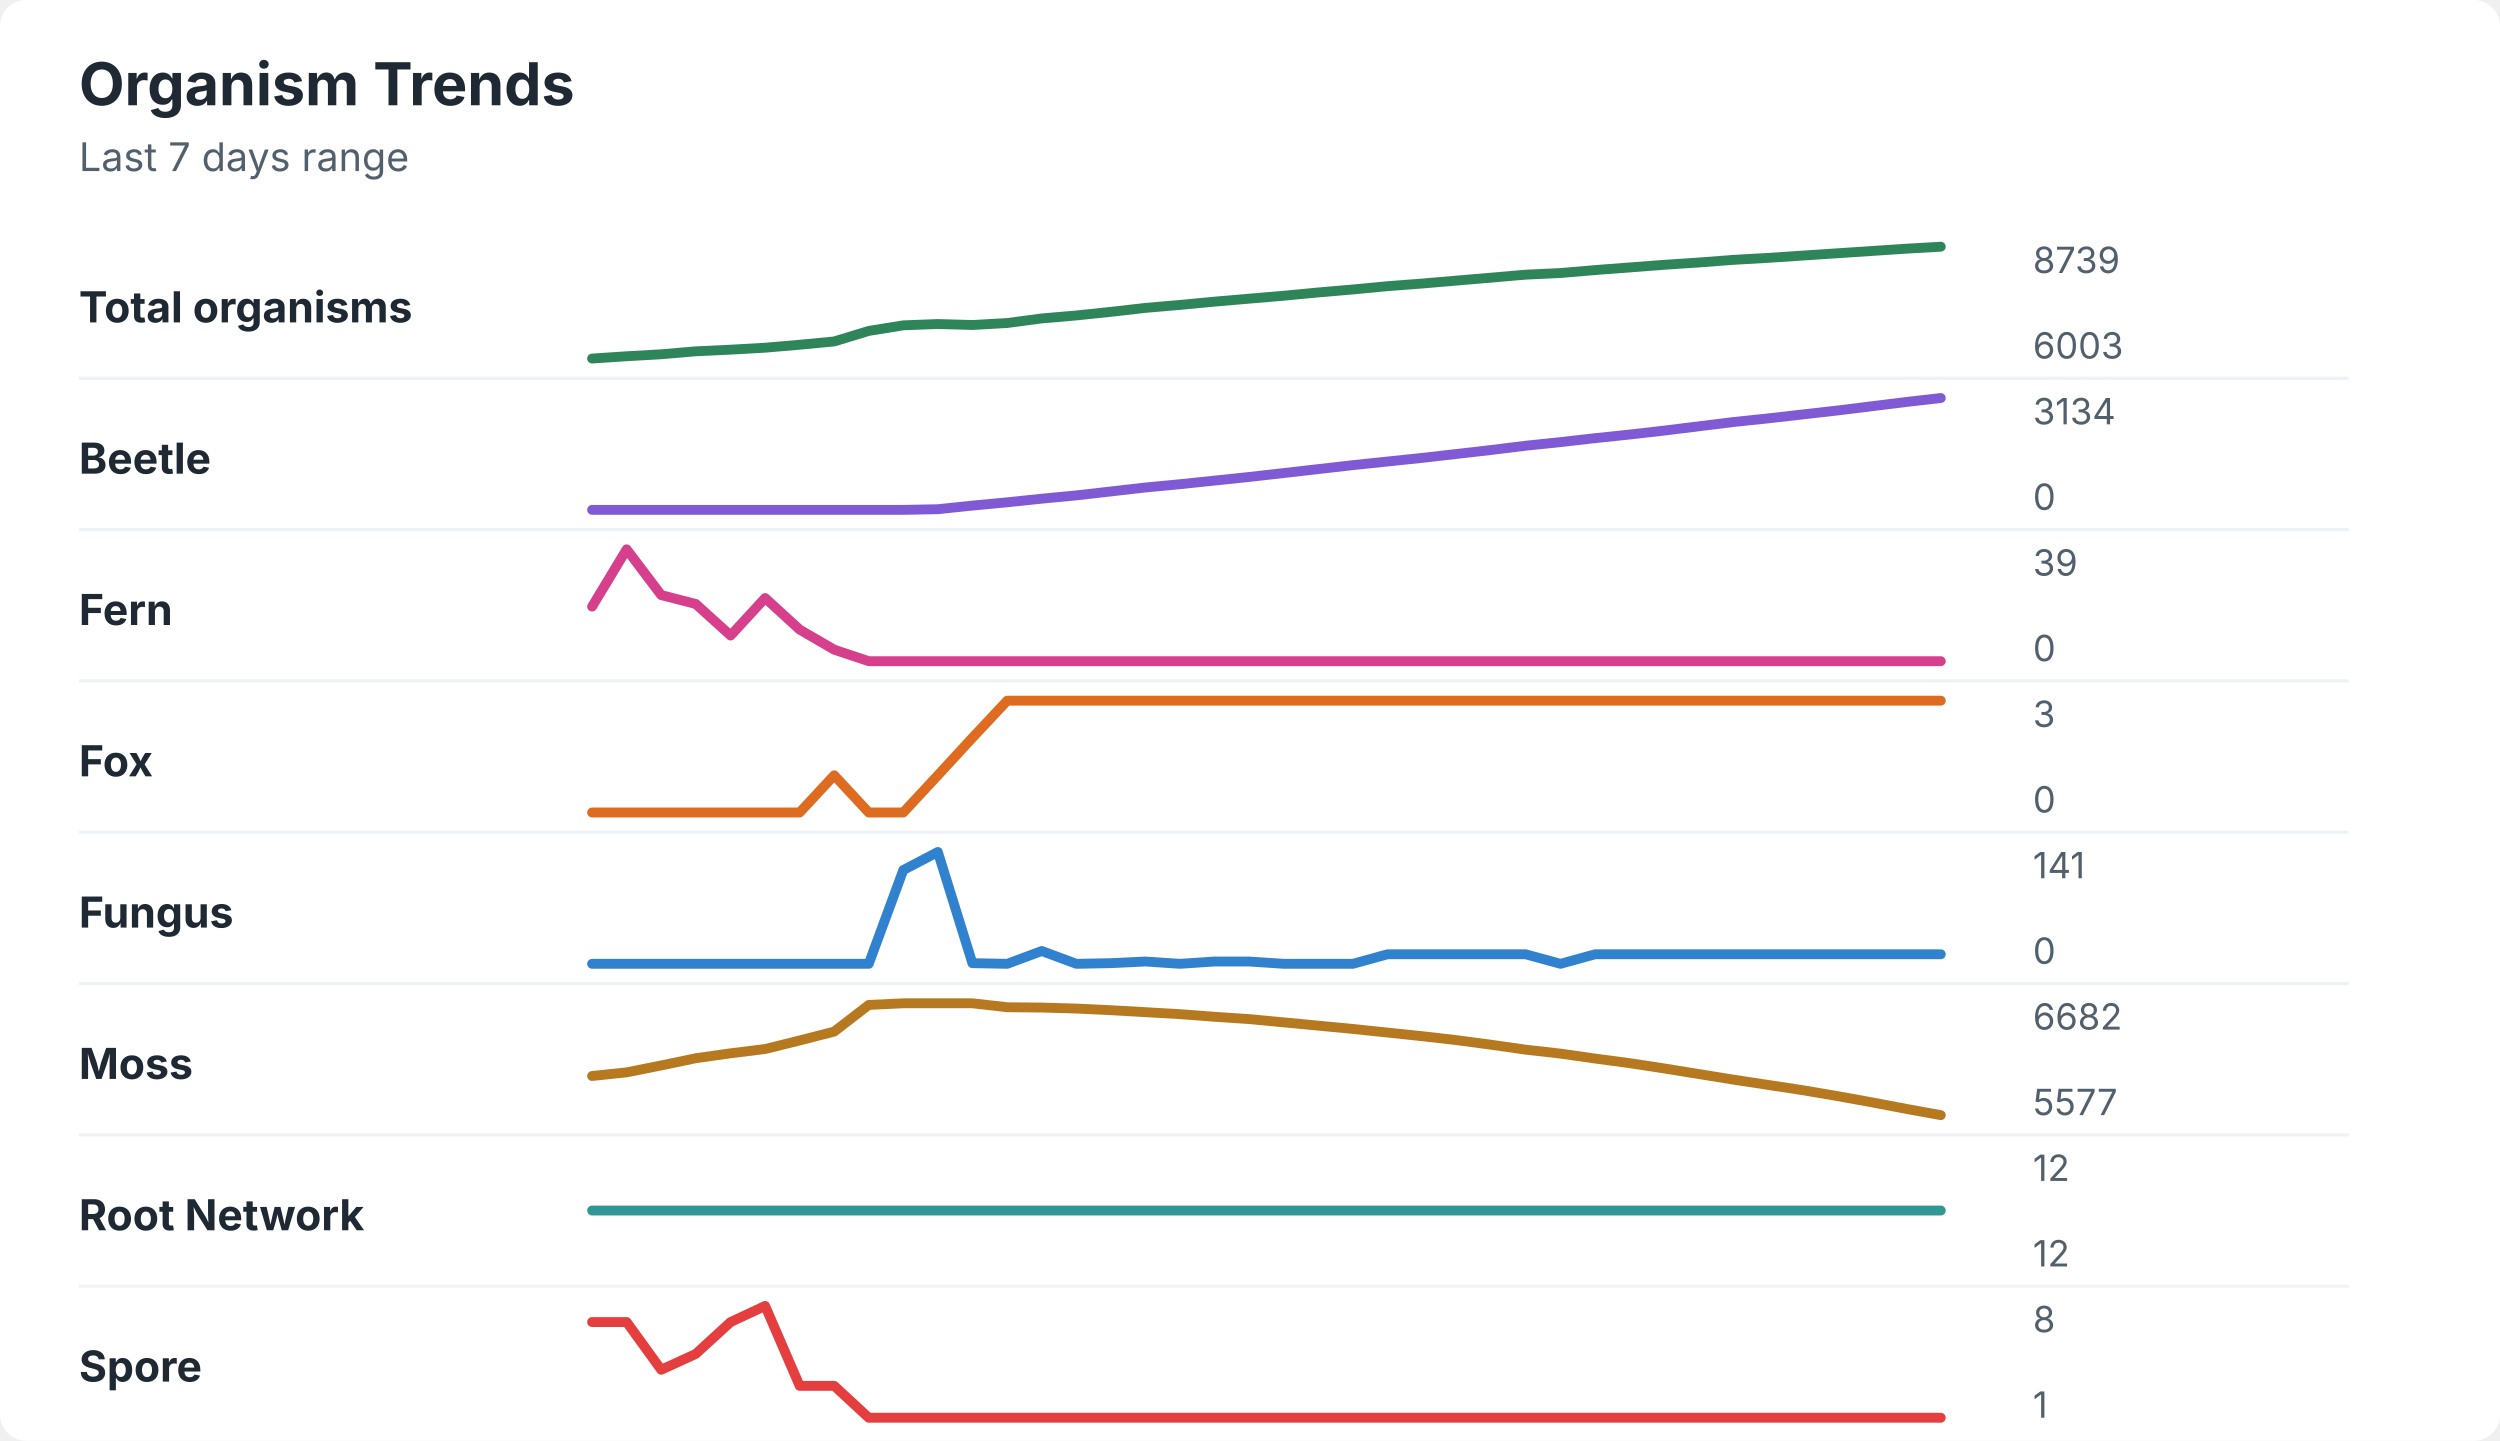
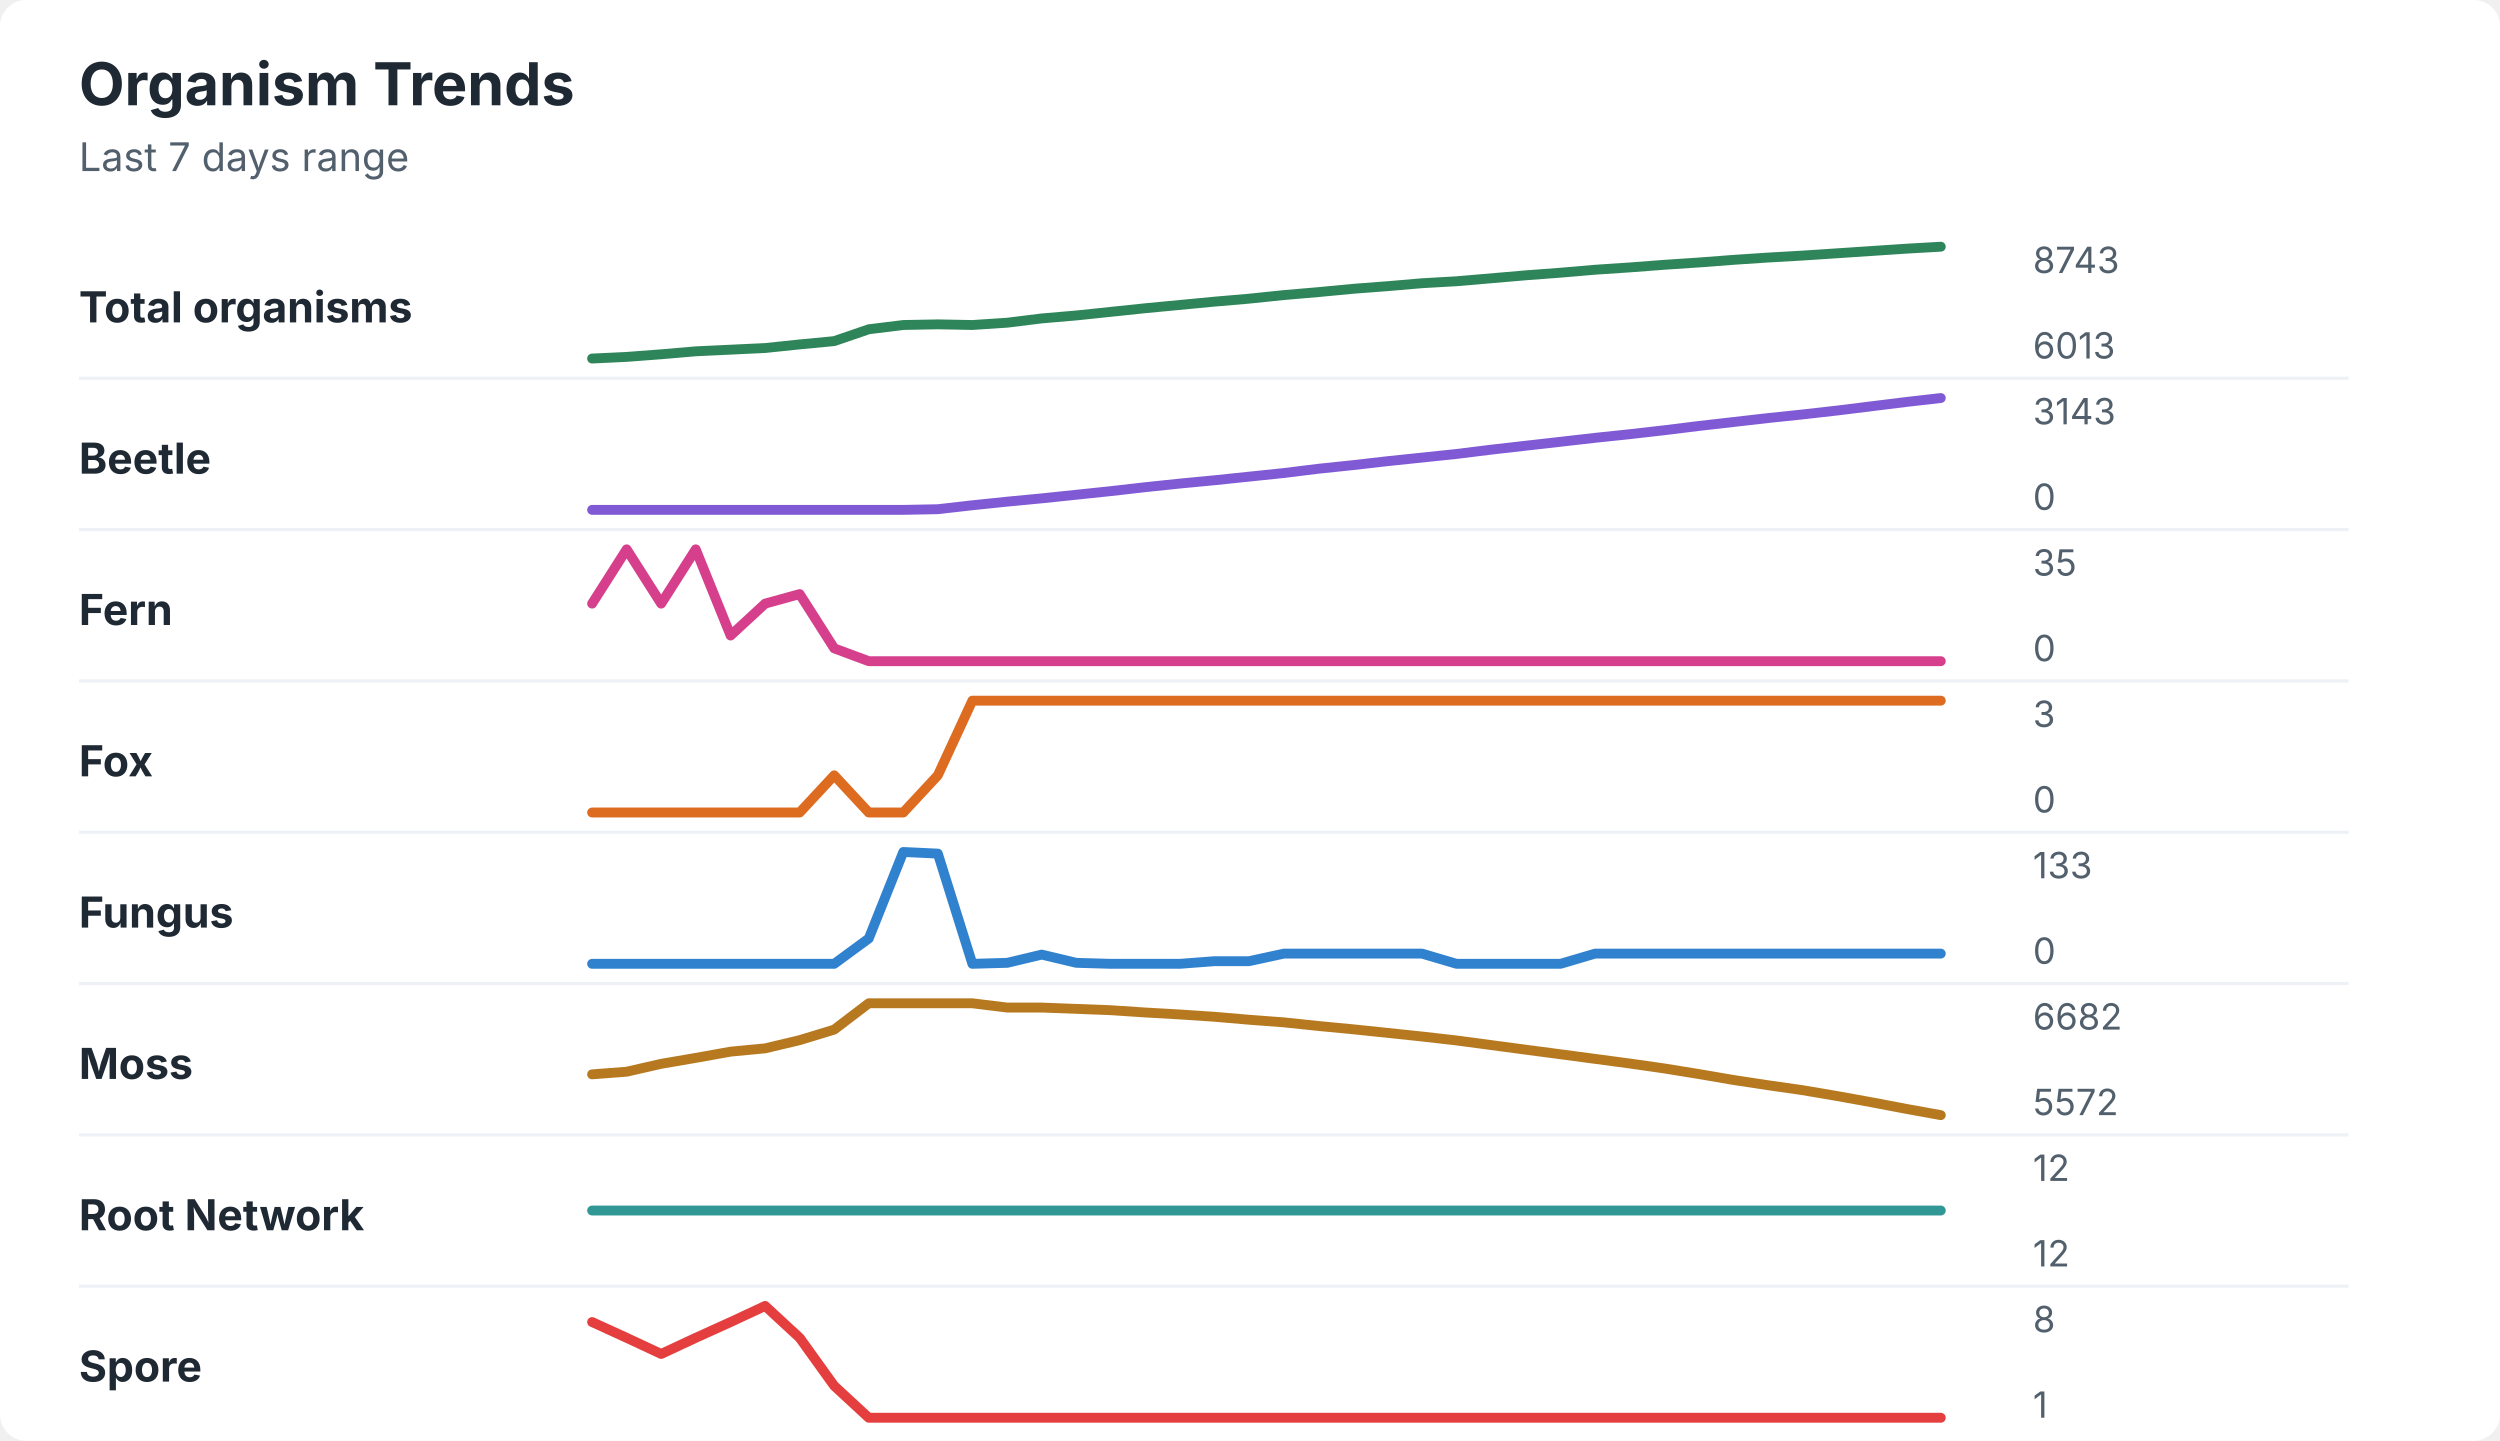
<svg xmlns="http://www.w3.org/2000/svg" width="760" height="438" viewBox="0 0 760 438" role="img" aria-labelledby="title desc">
  <rect width="760" height="438" rx="8" fill="#ffffff" />
  <style>
    text { font-family: -apple-system, BlinkMacSystemFont, "Segoe UI", sans-serif; }
    .title { font-size: 18px; font-weight: 700; fill: #1f2933; }
    .subtitle { font-size: 12px; fill: #52606d; }
    .label { font-size: 13px; font-weight: 650; fill: #1f2933; }
    .axis-value { font-size: 11px; fill: #52606d; }
    .separator { stroke: #eef2f7; stroke-width: 1; }
  </style>
  <text x="24" y="32" class="title">Organism Trends</text>
  <text x="24" y="52" class="subtitle">Last 7 days range</text>
  <text x="24" y="98" class="label">Total organisms</text>
-   <polyline points="180.0,109.0 190.5,108.3 201.0,107.7 211.5,106.8 222.1,106.3 232.6,105.7 243.1,104.8 253.6,103.8 264.1,100.6 274.6,98.9 285.1,98.5 295.6,98.8 306.2,98.2 316.7,96.8 327.2,95.9 337.7,94.8 348.2,93.6 358.7,92.7 369.2,91.7 379.7,90.8 390.3,89.9 400.8,88.9 411.3,88.0 421.8,87.0 432.3,86.2 442.8,85.3 453.3,84.4 463.8,83.5 474.4,83.0 484.9,82.1 495.4,81.3 505.9,80.5 516.4,79.8 526.9,79.0 537.4,78.4 547.9,77.7 558.5,77.0 569.0,76.3 579.5,75.6 590.0,75.0 " fill="none" stroke="#2f855a" stroke-width="3" stroke-linecap="round" stroke-linejoin="round" />
-   <text x="618" y="83" class="axis-value">8739</text>
-   <text x="618" y="109" class="axis-value">6003</text>
+   <polyline points="180.0,109.0 190.5,108.5 201.0,107.7 211.5,106.8 222.1,106.3 232.6,105.8 243.1,104.7 253.6,103.7 264.1,100.1 274.6,98.8 285.1,98.6 295.6,98.8 306.2,98.1 316.7,96.8 327.2,95.9 337.7,94.8 348.2,93.7 358.7,92.7 369.2,91.7 379.7,90.8 390.3,89.7 400.8,88.8 411.3,87.8 421.8,87.0 432.3,86.1 442.8,85.5 453.3,84.6 463.8,83.7 474.4,82.9 484.9,82.0 495.4,81.3 505.9,80.5 516.4,79.8 526.9,79.0 537.4,78.3 547.9,77.7 558.5,77.0 569.0,76.3 579.5,75.6 590.0,75.0 " fill="none" stroke="#2f855a" stroke-width="3" stroke-linecap="round" stroke-linejoin="round" />
+   <text x="618" y="83" class="axis-value">8743</text>
+   <text x="618" y="109" class="axis-value">6013</text>
  <line x1="24" y1="115.0" x2="714" y2="115.0" class="separator" />
  <text x="24" y="144" class="label">Beetle</text>
-   <polyline points="180.0,155.0 190.5,155.0 201.0,155.0 211.5,155.0 222.1,155.0 232.6,155.0 243.1,155.0 253.6,155.0 264.1,155.0 274.6,155.0 285.1,154.8 295.6,153.7 306.2,152.7 316.7,151.6 327.2,150.6 337.7,149.4 348.2,148.2 358.7,147.2 369.2,146.1 379.7,145.0 390.3,143.8 400.8,142.6 411.3,141.4 421.8,140.3 432.3,139.2 442.8,138.0 453.3,136.8 463.8,135.5 474.4,134.4 484.9,133.2 495.4,132.1 505.9,130.9 516.4,129.6 526.9,128.3 537.4,127.2 547.9,126.0 558.5,124.8 569.0,123.5 579.5,122.2 590.0,121.0 " fill="none" stroke="#805ad5" stroke-width="3" stroke-linecap="round" stroke-linejoin="round" />
-   <text x="618" y="129" class="axis-value">3134</text>
+   <polyline points="180.0,155.0 190.5,155.0 201.0,155.0 211.5,155.0 222.1,155.0 232.6,155.0 243.1,155.0 253.6,155.0 264.1,155.0 274.6,155.0 285.1,154.8 295.6,153.6 306.2,152.5 316.7,151.5 327.2,150.4 337.7,149.3 348.2,148.1 358.7,147.0 369.2,146.0 379.7,144.9 390.3,143.8 400.8,142.5 411.3,141.4 421.8,140.2 432.3,139.1 442.8,138.0 453.3,136.7 463.8,135.5 474.4,134.3 484.9,133.1 495.4,132.0 505.9,130.8 516.4,129.5 526.9,128.3 537.4,127.1 547.9,126.0 558.5,124.8 569.0,123.5 579.5,122.2 590.0,121.0 " fill="none" stroke="#805ad5" stroke-width="3" stroke-linecap="round" stroke-linejoin="round" />
+   <text x="618" y="129" class="axis-value">3143</text>
  <text x="618" y="155" class="axis-value">0</text>
  <line x1="24" y1="161.0" x2="714" y2="161.0" class="separator" />
  <text x="24" y="190" class="label">Fern</text>
-   <polyline points="180.0,184.4 190.5,167.0 201.0,180.9 211.5,183.6 222.1,193.2 232.6,181.8 243.1,191.4 253.6,197.5 264.1,201.0 274.6,201.0 285.1,201.0 295.6,201.0 306.2,201.0 316.7,201.0 327.2,201.0 337.7,201.0 348.2,201.0 358.7,201.0 369.2,201.0 379.7,201.0 390.3,201.0 400.8,201.0 411.3,201.0 421.8,201.0 432.3,201.0 442.8,201.0 453.3,201.0 463.8,201.0 474.4,201.0 484.9,201.0 495.4,201.0 505.9,201.0 516.4,201.0 526.9,201.0 537.4,201.0 547.9,201.0 558.5,201.0 569.0,201.0 579.5,201.0 590.0,201.0 " fill="none" stroke="#d53f8c" stroke-width="3" stroke-linecap="round" stroke-linejoin="round" />
-   <text x="618" y="175" class="axis-value">39</text>
+   <polyline points="180.0,183.5 190.5,167.0 201.0,183.5 211.5,167.0 222.1,193.2 232.6,183.5 243.1,180.6 253.6,197.1 264.1,201.0 274.6,201.0 285.1,201.0 295.6,201.0 306.2,201.0 316.7,201.0 327.2,201.0 337.7,201.0 348.2,201.0 358.7,201.0 369.2,201.0 379.7,201.0 390.3,201.0 400.8,201.0 411.3,201.0 421.8,201.0 432.3,201.0 442.8,201.0 453.3,201.0 463.8,201.0 474.4,201.0 484.9,201.0 495.4,201.0 505.9,201.0 516.4,201.0 526.9,201.0 537.4,201.0 547.9,201.0 558.5,201.0 569.0,201.0 579.5,201.0 590.0,201.0 " fill="none" stroke="#d53f8c" stroke-width="3" stroke-linecap="round" stroke-linejoin="round" />
+   <text x="618" y="175" class="axis-value">35</text>
  <text x="618" y="201" class="axis-value">0</text>
  <line x1="24" y1="207.0" x2="714" y2="207.0" class="separator" />
  <text x="24" y="236" class="label">Fox</text>
-   <polyline points="180.0,247.0 190.5,247.0 201.0,247.0 211.5,247.0 222.1,247.0 232.6,247.0 243.1,247.0 253.6,235.7 264.1,247.0 274.6,247.0 285.1,235.7 295.6,224.3 306.2,213.0 316.7,213.0 327.2,213.0 337.7,213.0 348.2,213.0 358.7,213.0 369.2,213.0 379.7,213.0 390.3,213.0 400.8,213.0 411.3,213.0 421.8,213.0 432.3,213.0 442.8,213.0 453.3,213.0 463.8,213.0 474.4,213.0 484.9,213.0 495.4,213.0 505.9,213.0 516.4,213.0 526.9,213.0 537.4,213.0 547.9,213.0 558.5,213.0 569.0,213.0 579.5,213.0 590.0,213.0 " fill="none" stroke="#dd6b20" stroke-width="3" stroke-linecap="round" stroke-linejoin="round" />
+   <polyline points="180.0,247.0 190.5,247.0 201.0,247.0 211.5,247.0 222.1,247.0 232.6,247.0 243.1,247.0 253.6,235.7 264.1,247.0 274.6,247.0 285.1,235.7 295.6,213.0 306.2,213.0 316.7,213.0 327.2,213.0 337.7,213.0 348.2,213.0 358.7,213.0 369.2,213.0 379.7,213.0 390.3,213.0 400.8,213.0 411.3,213.0 421.8,213.0 432.3,213.0 442.8,213.0 453.3,213.0 463.8,213.0 474.4,213.0 484.9,213.0 495.4,213.0 505.9,213.0 516.4,213.0 526.9,213.0 537.4,213.0 547.9,213.0 558.5,213.0 569.0,213.0 579.5,213.0 590.0,213.0 " fill="none" stroke="#dd6b20" stroke-width="3" stroke-linecap="round" stroke-linejoin="round" />
  <text x="618" y="221" class="axis-value">3</text>
  <text x="618" y="247" class="axis-value">0</text>
  <line x1="24" y1="253.0" x2="714" y2="253.0" class="separator" />
  <text x="24" y="282" class="label">Fungus</text>
-   <polyline points="180.0,293.0 190.5,293.0 201.0,293.0 211.5,293.0 222.1,293.0 232.6,293.0 243.1,293.0 253.6,293.0 264.1,293.0 274.6,264.5 285.1,259.0 295.6,292.8 306.2,293.0 316.7,289.1 327.2,293.0 337.7,292.8 348.2,292.3 358.7,293.0 369.2,292.3 379.7,292.3 390.3,293.0 400.8,293.0 411.3,293.0 421.8,290.1 432.3,290.1 442.8,290.1 453.3,290.1 463.8,290.1 474.4,293.0 484.9,290.1 495.4,290.1 505.9,290.1 516.4,290.1 526.9,290.1 537.4,290.1 547.9,290.1 558.5,290.1 569.0,290.1 579.5,290.1 590.0,290.1 " fill="none" stroke="#3182ce" stroke-width="3" stroke-linecap="round" stroke-linejoin="round" />
-   <text x="618" y="267" class="axis-value">141</text>
+   <polyline points="180.0,293.0 190.5,293.0 201.0,293.0 211.5,293.0 222.1,293.0 232.6,293.0 243.1,293.0 253.6,293.0 264.1,285.3 274.6,259.0 285.1,259.5 295.6,293.0 306.2,292.7 316.7,290.2 327.2,292.7 337.7,293.0 348.2,293.0 358.7,293.0 369.2,292.2 379.7,292.2 390.3,289.9 400.8,289.9 411.3,289.9 421.8,289.9 432.3,289.9 442.8,293.0 453.3,293.0 463.8,293.0 474.4,293.0 484.9,289.9 495.4,289.9 505.9,289.9 516.4,289.9 526.9,289.9 537.4,289.9 547.9,289.9 558.5,289.9 569.0,289.9 579.5,289.9 590.0,289.9 " fill="none" stroke="#3182ce" stroke-width="3" stroke-linecap="round" stroke-linejoin="round" />
+   <text x="618" y="267" class="axis-value">133</text>
  <text x="618" y="293" class="axis-value">0</text>
  <line x1="24" y1="299.0" x2="714" y2="299.0" class="separator" />
  <text x="24" y="328" class="label">Moss</text>
-   <polyline points="180.0,327.1 190.5,326.0 201.0,323.9 211.5,321.7 222.1,320.2 232.6,318.9 243.1,316.3 253.6,313.6 264.1,305.5 274.6,305.0 285.1,305.0 295.6,305.0 306.2,306.2 316.7,306.3 327.2,306.6 337.7,307.1 348.2,307.7 358.7,308.3 369.2,309.1 379.7,309.8 390.3,310.8 400.8,311.8 411.3,312.8 421.8,313.9 432.3,315.0 442.8,316.2 453.3,317.6 463.8,319.1 474.4,320.3 484.9,321.8 495.4,323.2 505.9,324.8 516.4,326.5 526.9,328.2 537.4,329.8 547.9,331.4 558.5,333.2 569.0,335.1 579.5,337.1 590.0,339.0 " fill="none" stroke="#b7791f" stroke-width="3" stroke-linecap="round" stroke-linejoin="round" />
+   <polyline points="180.0,326.6 190.5,325.8 201.0,323.4 211.5,321.6 222.1,319.7 232.6,318.7 243.1,316.2 253.6,313.0 264.1,305.0 274.6,305.0 285.1,305.0 295.6,305.0 306.2,306.3 316.7,306.3 327.2,306.7 337.7,307.1 348.2,307.8 358.7,308.4 369.2,309.1 379.7,310.0 390.3,310.8 400.8,311.9 411.3,312.9 421.8,314.0 432.3,315.1 442.8,316.3 453.3,317.7 463.8,319.1 474.4,320.5 484.9,321.9 495.4,323.3 505.9,324.8 516.4,326.5 526.9,328.3 537.4,329.9 547.9,331.4 558.5,333.2 569.0,335.1 579.5,337.1 590.0,339.0 " fill="none" stroke="#b7791f" stroke-width="3" stroke-linecap="round" stroke-linejoin="round" />
  <text x="618" y="313" class="axis-value">6682</text>
-   <text x="618" y="339" class="axis-value">5577</text>
+   <text x="618" y="339" class="axis-value">5572</text>
  <line x1="24" y1="345.0" x2="714" y2="345.0" class="separator" />
  <text x="24" y="374" class="label">Root Network</text>
  <polyline points="180.0,368.0 190.5,368.0 201.0,368.0 211.5,368.0 222.1,368.0 232.6,368.0 243.1,368.0 253.6,368.0 264.1,368.0 274.6,368.0 285.1,368.0 295.6,368.0 306.2,368.0 316.7,368.0 327.2,368.0 337.7,368.0 348.2,368.0 358.7,368.0 369.2,368.0 379.7,368.0 390.3,368.0 400.8,368.0 411.3,368.0 421.8,368.0 432.3,368.0 442.8,368.0 453.3,368.0 463.8,368.0 474.4,368.0 484.9,368.0 495.4,368.0 505.9,368.0 516.4,368.0 526.9,368.0 537.4,368.0 547.9,368.0 558.5,368.0 569.0,368.0 579.5,368.0 590.0,368.0 " fill="none" stroke="#319795" stroke-width="3" stroke-linecap="round" stroke-linejoin="round" />
  <text x="618" y="359" class="axis-value">12</text>
  <text x="618" y="385" class="axis-value">12</text>
  <line x1="24" y1="391.0" x2="714" y2="391.0" class="separator" />
  <text x="24" y="420" class="label">Spore</text>
-   <polyline points="180.0,401.9 190.5,401.9 201.0,416.4 211.5,411.6 222.1,401.9 232.6,397.0 243.1,421.3 253.6,421.3 264.1,431.0 274.6,431.0 285.1,431.0 295.6,431.0 306.2,431.0 316.7,431.0 327.2,431.0 337.7,431.0 348.2,431.0 358.7,431.0 369.2,431.0 379.7,431.0 390.3,431.0 400.8,431.0 411.3,431.0 421.8,431.0 432.3,431.0 442.8,431.0 453.3,431.0 463.8,431.0 474.4,431.0 484.9,431.0 495.4,431.0 505.9,431.0 516.4,431.0 526.9,431.0 537.4,431.0 547.9,431.0 558.5,431.0 569.0,431.0 579.5,431.0 590.0,431.0 " fill="none" stroke="#e53e3e" stroke-width="3" stroke-linecap="round" stroke-linejoin="round" />
+   <polyline points="180.0,401.9 190.5,406.7 201.0,411.6 211.5,406.7 222.1,401.9 232.6,397.0 243.1,406.7 253.6,421.3 264.1,431.0 274.6,431.0 285.1,431.0 295.6,431.0 306.2,431.0 316.7,431.0 327.2,431.0 337.7,431.0 348.2,431.0 358.7,431.0 369.2,431.0 379.7,431.0 390.3,431.0 400.8,431.0 411.3,431.0 421.8,431.0 432.3,431.0 442.8,431.0 453.3,431.0 463.8,431.0 474.4,431.0 484.9,431.0 495.4,431.0 505.9,431.0 516.4,431.0 526.9,431.0 537.4,431.0 547.9,431.0 558.5,431.0 569.0,431.0 579.5,431.0 590.0,431.0 " fill="none" stroke="#e53e3e" stroke-width="3" stroke-linecap="round" stroke-linejoin="round" />
  <text x="618" y="405" class="axis-value">8</text>
  <text x="618" y="431" class="axis-value">1</text>
</svg>
